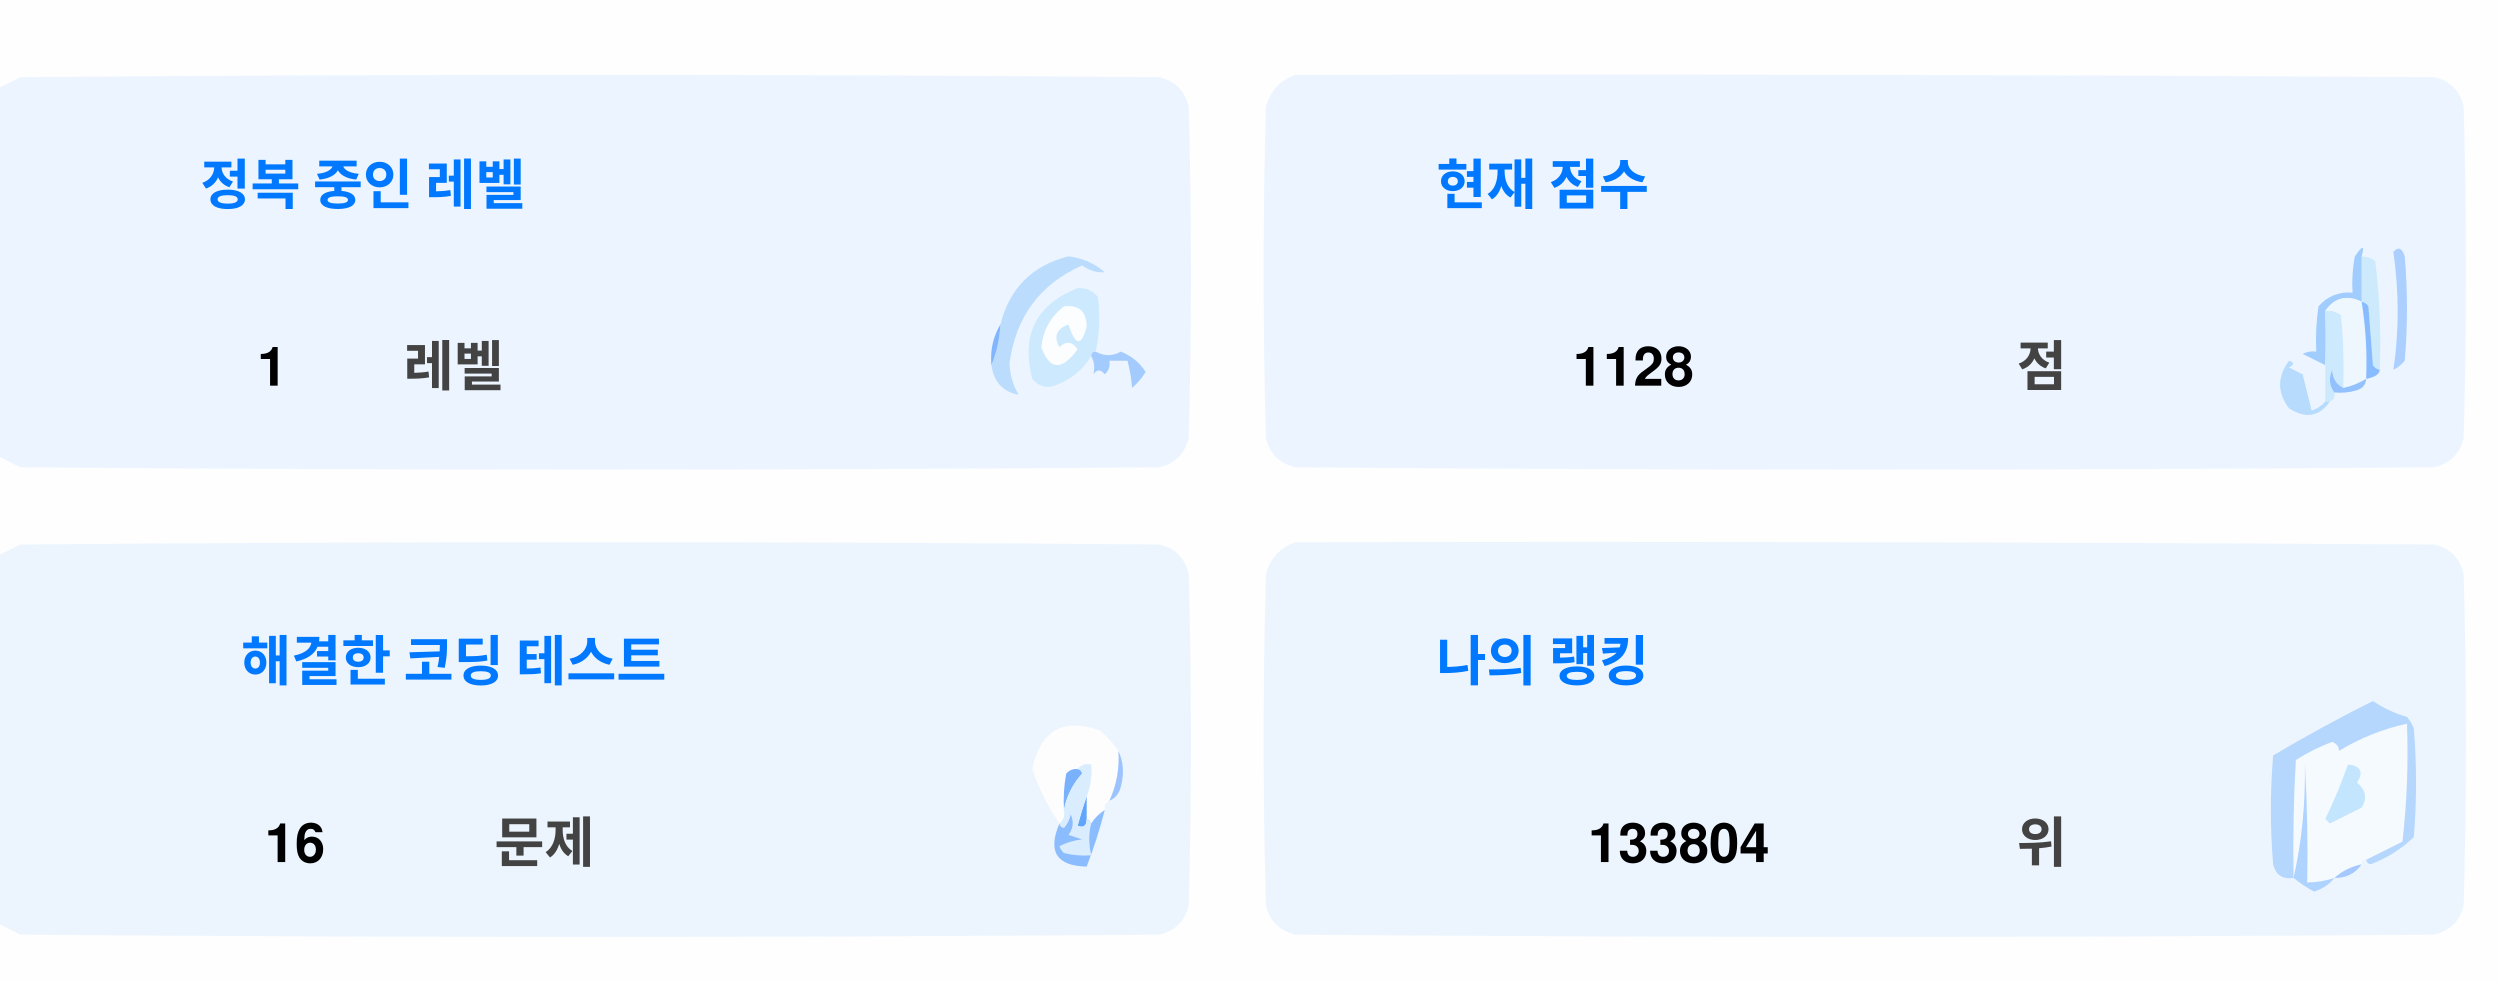
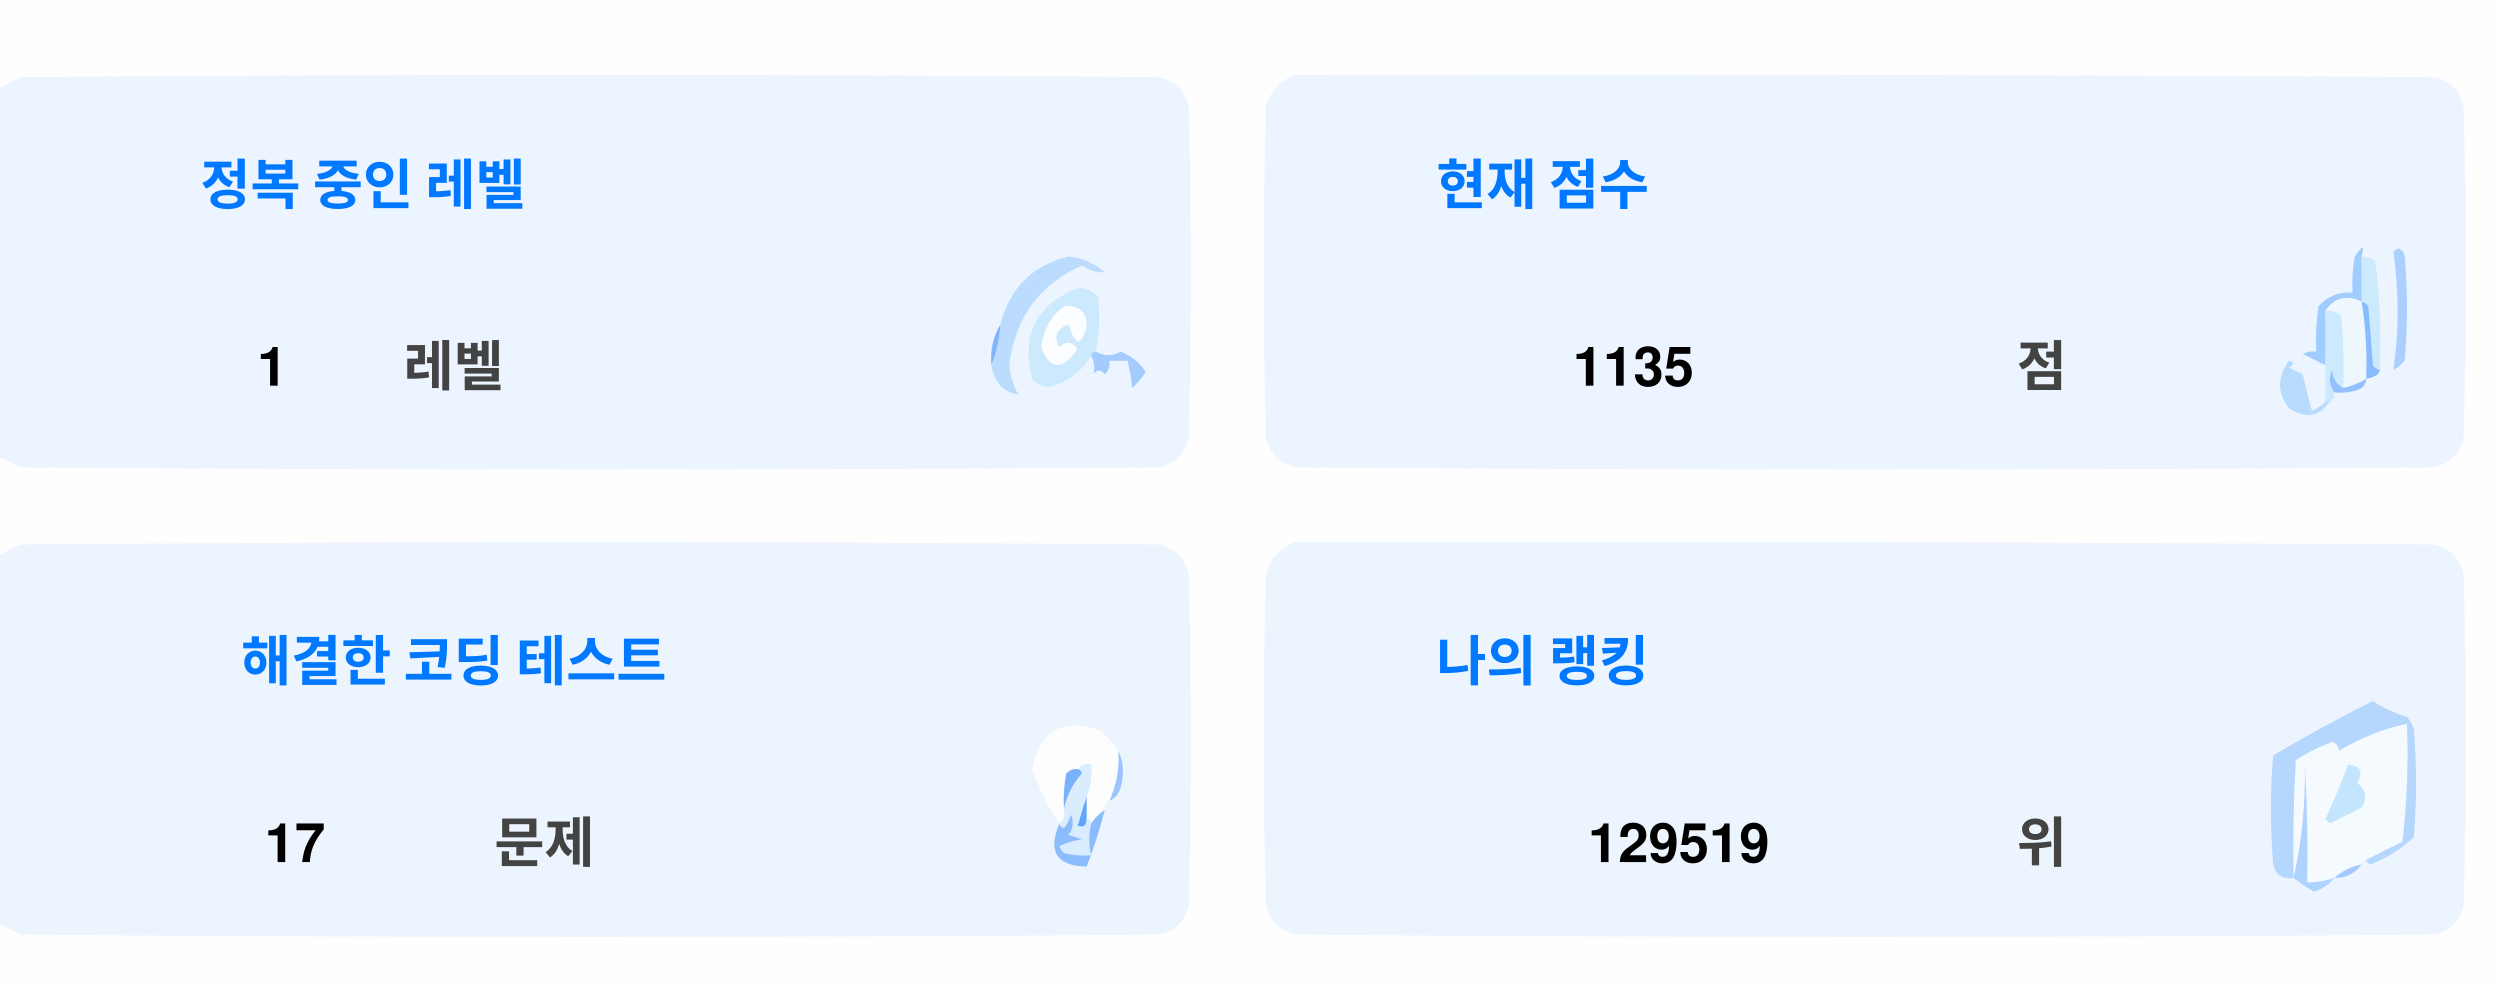
<svg xmlns="http://www.w3.org/2000/svg" version="1.1" width="551px" height="217px" style="shape-rendering:geometricPrecision; text-rendering:geometricPrecision; image-rendering:optimizeQuality; fill-rule:evenodd; clip-rule:evenodd">
  <style>.title {fill: #434343;font-size: 1rem;line-height: 1.5rem;font-weight: bold;font-family: -apple-system, BlinkMacSystemFont, Segoe UI, Helvetica, Arial, sans-serif, Apple Color Emoji, Segoe UI Emoji;}.desc {fill: #434343;font-size: 2.5rem;font-weight: bold;line-height: 1.5rem;font-family: -apple-system, BlinkMacSystemFont, Segoe UI, Helvetica, Arial, sans-serif, Apple Color Emoji, Segoe UI Emoji;}.desc-2 {fill: #434343;font-size: 1rem;font-weight: bold;line-height: 1.5rem;font-family: -apple-system, BlinkMacSystemFont, Segoe UI, Helvetica, Arial, sans-serif, Apple Color Emoji, Segoe UI Emoji;}.text, .desc {animation: twinkling 4s ease-in-out infinite;}@keyframes twinkling {40% { opacity: 1; }50% { opacity: 0.5; }60% { opacity: 1; }70% { opacity: 0.5; }80% { opacity: 1; }}</style>
  <g>
    <path style="opacity:1" fill="#fefefe" d="M -0.5,-0.5 C 183.167,-0.5 366.833,-0.5 550.5,-0.5C 550.5,71.833 550.5,144.167 550.5,216.5C 366.833,216.5 183.167,216.5 -0.5,216.5C -0.5,212.167 -0.5,207.833 -0.5,203.5C 1.14,204.32 2.807,205.153 4.5,206C 88.167,206.667 171.833,206.667 255.5,206C 259,205.167 261.167,203 262,199.5C 262.667,175.167 262.667,150.833 262,126.5C 261.167,123 259,120.833 255.5,120C 171.833,119.333 88.167,119.333 4.5,120C 2.807,120.847 1.14,121.68 -0.5,122.5C -0.5,115.167 -0.5,107.833 -0.5,100.5C 1.14,101.32 2.807,102.153 4.5,103C 88.167,103.667 171.833,103.667 255.5,103C 259,102.167 261.167,100 262,96.5C 262.667,72.167 262.667,47.833 262,23.5C 261.167,20 259,17.833 255.5,17C 171.833,16.333 88.167,16.333 4.5,17C 2.807,17.847 1.14,18.68 -0.5,19.5C -0.5,12.833 -0.5,6.167 -0.5,-0.5 Z" />
  </g>
  <g>
    <path style="opacity:1" fill="#ecf5ff" d="M -0.5,100.5 C -0.5,73.5 -0.5,46.5 -0.5,19.5C 1.14,18.68 2.807,17.847 4.5,17C 88.167,16.333 171.833,16.333 255.5,17C 259,17.833 261.167,20 262,23.5C 262.667,47.833 262.667,72.167 262,96.5C 261.167,100 259,102.167 255.5,103C 171.833,103.667 88.167,103.667 4.5,103C 2.807,102.153 1.14,101.32 -0.5,100.5 Z" />
  </g>
  <g>
    <path style="opacity:1" fill="#ecf5ff" d="M 285.5,16.5 C 369.167,16.333 452.834,16.5 536.5,17C 540,17.833 542.167,20 543,23.5C 543.667,47.833 543.667,72.167 543,96.5C 542.167,100 540,102.167 536.5,103C 452.833,103.667 369.167,103.667 285.5,103C 282,102.167 279.833,100 279,96.5C 278.333,72.167 278.333,47.833 279,23.5C 280.018,19.985 282.185,17.652 285.5,16.5 Z" />
  </g>
  <g>
    <path style="opacity:1" fill="#cdeafd" d="M 520.5,56.5 C 521.583,56.539 522.583,56.873 523.5,57.5C 524.498,65.472 524.831,73.472 524.5,81.5C 523.883,81.389 523.383,81.056 523,80.5C 522.667,76.167 522.333,71.833 522,67.5C 521.617,66.944 521.117,66.611 520.5,66.5C 520.5,63.167 520.5,59.833 520.5,56.5 Z" />
  </g>
  <g>
    <path style="opacity:1" fill="#abcfff" d="M 527.5,55.5 C 528.566,54.308 529.399,54.641 530,56.5C 530.667,64.167 530.667,71.833 530,79.5C 529.311,80.357 528.478,81.023 527.5,81.5C 528.758,73.08 528.758,64.414 527.5,55.5 Z" />
  </g>
  <g>
    <path style="opacity:1" fill="#bbdcfd" d="M 218.5,80.5 C 219.657,77.727 220.324,74.727 220.5,71.5C 222.49,63.51 227.49,58.51 235.5,56.5C 238.528,56.847 241.194,58.014 243.5,60C 241.744,60.141 240.078,59.641 238.5,58.5C 229.247,62.607 223.914,69.773 222.5,80C 222.565,82.526 223.232,84.859 224.5,87C 221.07,86.397 219.07,84.231 218.5,80.5 Z" />
  </g>
  <g>
    <path style="opacity:1" fill="#cde9fd" d="M 241.5,77.5 C 240.833,77.5 240.5,77.833 240.5,78.5C 238.628,81.529 235.961,83.695 232.5,85C 230.536,85.624 228.869,85.124 227.5,83.5C 225.021,73.791 228.354,67.124 237.5,63.5C 239.374,63.39 240.874,64.056 242,65.5C 242.497,69.524 242.331,73.524 241.5,77.5 Z" />
  </g>
  <g>
    <path style="opacity:1" fill="#fcfdfe" d="M 234.5,67.5 C 237.826,67.162 239.493,68.662 239.5,72C 238.334,76.434 237,76.267 235.5,71.5C 232.832,72.515 232.166,74.182 233.5,76.5C 235.017,75.089 236.351,75.256 237.5,77C 234.006,81.771 231.34,81.605 229.5,76.5C 229.904,72.771 231.571,69.771 234.5,67.5 Z" />
  </g>
  <g>
    <path style="opacity:1" fill="#a1ccfe" d="M 520.5,56.5 C 520.5,59.833 520.5,63.167 520.5,66.5C 517.238,64.922 514.572,65.589 512.5,68.5C 512.617,72.81 512.617,76.81 512.5,80.5C 510.86,79.68 509.193,78.847 507.5,78C 508.448,77.517 509.448,77.35 510.5,77.5C 510.335,74.15 510.502,70.817 511,67.5C 512.995,65.253 515.495,64.253 518.5,64.5C 518.336,61.813 518.503,59.146 519,56.5C 520.731,53.969 521.231,53.969 520.5,56.5 Z" />
  </g>
  <g>
    <path style="opacity:1" fill="#cde9fd" d="M 512.5,68.5 C 513.822,68.33 514.989,68.663 516,69.5C 516.499,74.823 516.666,80.156 516.5,85.5C 514.955,84.77 514.122,83.437 514,81.5C 513.22,83.387 513.387,85.054 514.5,86.5C 514.672,87.492 514.338,88.158 513.5,88.5C 513.167,88.5 512.833,88.5 512.5,88.5C 512.5,85.833 512.5,83.167 512.5,80.5C 512.617,76.81 512.617,72.81 512.5,68.5 Z" />
  </g>
  <g>
    <path style="opacity:1" fill="#eef6fe" d="M 520.5,66.5 C 521.407,72.106 521.74,77.773 521.5,83.5C 519.95,84.441 518.284,85.108 516.5,85.5C 516.666,80.156 516.499,74.823 516,69.5C 514.989,68.663 513.822,68.33 512.5,68.5C 514.572,65.589 517.238,64.922 520.5,66.5 Z" />
  </g>
  <g>
    <path style="opacity:1" fill="#88bcff" d="M 520.5,66.5 C 521.117,66.611 521.617,66.944 522,67.5C 522.333,71.833 522.667,76.167 523,80.5C 523.383,81.056 523.883,81.389 524.5,81.5C 524.445,82.469 523.445,83.136 521.5,83.5C 521.74,77.773 521.407,72.106 520.5,66.5 Z" />
  </g>
  <g>
    <path style="opacity:1" fill="#82b5fe" d="M 220.5,71.5 C 220.324,74.727 219.657,77.727 218.5,80.5C 218.215,77.171 218.882,74.171 220.5,71.5 Z" />
  </g>
  <g>
    <path style="opacity:1" fill="#a3cbfe" d="M 240.5,78.5 C 240.5,77.833 240.833,77.5 241.5,77.5C 243.391,78.536 245.224,78.536 247,77.5C 249.391,78.429 251.225,79.929 252.5,82C 251.681,83.319 250.681,84.486 249.5,85.5C 249.409,83.777 249.075,81.777 248.5,79.5C 247.167,79.5 245.833,79.5 244.5,79.5C 244.719,80.675 244.386,81.675 243.5,82.5C 242.575,81.359 241.741,81.359 241,82.5C 241.331,80.981 241.164,79.648 240.5,78.5 Z" />
  </g>
  <g>
    <path style="opacity:1" fill="#b7dbfd" d="M 512.5,88.5 C 512.833,88.5 513.167,88.5 513.5,88.5C 511.199,91.857 508.199,92.357 504.5,90C 501.872,86.535 501.872,83.035 504.5,79.5C 505.696,79.846 505.696,80.346 504.5,81C 505.5,81.5 506.5,82 507.5,82.5C 508.167,85.167 508.833,87.833 509.5,90.5C 510.739,90.058 511.739,89.391 512.5,88.5 Z" />
  </g>
  <g>
    <path style="opacity:1" fill="#92c1fe" d="M 516.5,85.5 C 518.284,85.108 519.95,84.441 521.5,83.5C 521.423,84.75 520.756,85.583 519.5,86C 517.866,86.493 516.199,86.66 514.5,86.5C 513.387,85.054 513.22,83.387 514,81.5C 514.122,83.437 514.955,84.77 516.5,85.5 Z" />
  </g>
  <g>
    <path style="opacity:1" fill="#ecf5fe" d="M -0.5,203.5 C -0.5,176.5 -0.5,149.5 -0.5,122.5C 1.14,121.68 2.807,120.847 4.5,120C 88.167,119.333 171.833,119.333 255.5,120C 259,120.833 261.167,123 262,126.5C 262.667,150.833 262.667,175.167 262,199.5C 261.167,203 259,205.167 255.5,206C 171.833,206.667 88.167,206.667 4.5,206C 2.807,205.153 1.14,204.32 -0.5,203.5 Z" />
  </g>
  <g>
    <path style="opacity:1" fill="#ecf5fe" d="M 285.5,119.5 C 369.167,119.333 452.834,119.5 536.5,120C 540,120.833 542.167,123 543,126.5C 543.667,150.833 543.667,175.167 543,199.5C 542.167,203 540,205.167 536.5,206C 452.833,206.667 369.167,206.667 285.5,206C 282,205.167 279.833,203 279,199.5C 278.333,175.167 278.333,150.833 279,126.5C 280.018,122.985 282.185,120.652 285.5,119.5 Z" />
  </g>
  <g>
    <path style="opacity:1" fill="#fdfdfe" d="M 246.5,165.5 C 246.758,169.367 246.092,173.034 244.5,176.5C 243.662,176.842 243.328,177.508 243.5,178.5C 242.272,179.306 241.272,180.306 240.5,181.5C 240.5,180.833 240.167,180.5 239.5,180.5C 239.5,178.833 239.5,177.167 239.5,175.5C 240.369,173.283 240.702,170.95 240.5,168.5C 239.209,168.263 238.209,168.596 237.5,169.5C 236.504,169.414 235.671,169.748 235,170.5C 234.503,173.146 234.336,175.813 234.5,178.5C 234.737,179.791 234.404,180.791 233.5,181.5C 230.986,177.806 228.986,173.806 227.5,169.5C 229.309,160.957 234.309,158.124 242.5,161C 244.07,162.397 245.404,163.897 246.5,165.5 Z" />
  </g>
  <g>
    <path style="opacity:1" fill="#f5faff" d="M 521.5,189.5 C 520.833,189.5 520.5,189.833 520.5,190.5C 518.181,190.992 516.181,191.992 514.5,193.5C 512.565,194.15 510.565,194.483 508.5,194.5C 508.666,185.827 508.5,177.16 508,168.5C 508.141,177.227 507.308,185.56 505.5,193.5C 505.334,184.827 505.5,176.16 506,167.5C 508.527,165.903 511.194,164.57 514,163.5C 515.011,163.892 515.511,164.559 515.5,165.5C 520.21,162.641 525.21,160.641 530.5,159.5C 530.831,168.192 530.498,176.859 529.5,185.5C 526.807,186.847 524.14,188.18 521.5,189.5 Z" />
  </g>
  <g>
    <path style="opacity:1" fill="#b6d7fd" d="M 521.5,189.5 C 524.14,188.18 526.807,186.847 529.5,185.5C 530.498,176.859 530.831,168.192 530.5,159.5C 525.21,160.641 520.21,162.641 515.5,165.5C 515.511,164.559 515.011,163.892 514,163.5C 511.194,164.57 508.527,165.903 506,167.5C 505.5,176.16 505.334,184.827 505.5,193.5C 503.089,193.863 501.589,192.863 501,190.5C 500.333,182.5 500.333,174.5 501,166.5C 508.173,162.246 515.507,158.246 523,154.5C 525.304,156.068 527.804,157.235 530.5,158C 531.126,158.75 531.626,159.584 532,160.5C 532.667,168.5 532.667,176.5 532,184.5C 529.292,187.111 526.125,189.111 522.5,190.5C 521.893,190.376 521.56,190.043 521.5,189.5 Z" />
  </g>
  <g>
    <path style="opacity:1" fill="#c3e5fe" d="M 517.5,168.5 C 520.317,168.801 520.984,170.134 519.5,172.5C 521.439,174.122 521.772,175.956 520.5,178C 518.167,179.167 515.833,180.333 513.5,181.5C 513.167,181.167 512.833,180.833 512.5,180.5C 514.414,176.515 516.081,172.515 517.5,168.5 Z" />
  </g>
  <g>
    <path style="opacity:1" fill="#7ab1fc" d="M 237.5,169.5 C 238.043,169.56 238.376,169.893 238.5,170.5C 236.395,172.836 235.062,175.503 234.5,178.5C 234.336,175.813 234.503,173.146 235,170.5C 235.671,169.748 236.504,169.414 237.5,169.5 Z" />
  </g>
  <g>
    <path style="opacity:1" fill="#afd3ff" d="M 514.5,193.5 C 513.378,194.947 511.878,195.947 510,196.5C 508.348,195.601 506.848,194.601 505.5,193.5C 507.308,185.56 508.141,177.227 508,168.5C 508.5,177.16 508.666,185.827 508.5,194.5C 510.565,194.483 512.565,194.15 514.5,193.5 Z" />
  </g>
  <g>
    <path style="opacity:1" fill="#9cc3fd" d="M 246.5,165.5 C 247.634,167.966 247.801,170.633 247,173.5C 246.623,174.942 245.79,175.942 244.5,176.5C 246.092,173.034 246.758,169.367 246.5,165.5 Z" />
  </g>
  <g>
    <path style="opacity:1" fill="#62a6fc" d="M 239.5,175.5 C 239.5,177.167 239.5,178.833 239.5,180.5C 239.483,182.028 238.816,182.528 237.5,182C 238.117,179.723 238.784,177.556 239.5,175.5 Z" />
  </g>
  <g>
    <path style="opacity:1" fill="#daedfe" d="M 237.5,169.5 C 238.209,168.596 239.209,168.263 240.5,168.5C 240.702,170.95 240.369,173.283 239.5,175.5C 238.784,177.556 238.117,179.723 237.5,182C 238.816,182.528 239.483,182.028 239.5,180.5C 240.167,180.5 240.5,180.833 240.5,181.5C 239.918,183.669 239.918,186.002 240.5,188.5C 238.473,188.662 236.473,188.495 234.5,188C 234.043,187.586 233.709,187.086 233.5,186.5C 235.078,185.702 236.744,185.202 238.5,185C 237.5,184.667 236.5,184.333 235.5,184C 236.554,182.612 236.72,181.112 236,179.5C 235.751,180.624 235.251,181.624 234.5,182.5C 233.893,182.376 233.56,182.043 233.5,181.5C 234.404,180.791 234.737,179.791 234.5,178.5C 235.062,175.503 236.395,172.836 238.5,170.5C 238.376,169.893 238.043,169.56 237.5,169.5 Z" />
  </g>
  <g>
    <path style="opacity:1" fill="#8bbcfd" d="M 243.5,178.5 C 242.395,182.803 241.062,186.969 239.5,191C 232.857,190.847 230.857,187.68 233.5,181.5C 233.56,182.043 233.893,182.376 234.5,182.5C 235.251,181.624 235.751,180.624 236,179.5C 236.72,181.112 236.554,182.612 235.5,184C 236.5,184.333 237.5,184.667 238.5,185C 236.744,185.202 235.078,185.702 233.5,186.5C 233.709,187.086 234.043,187.586 234.5,188C 236.473,188.495 238.473,188.662 240.5,188.5C 239.918,186.002 239.918,183.669 240.5,181.5C 241.272,180.306 242.272,179.306 243.5,178.5 Z" />
  </g>
  <g>
    <path style="opacity:1" fill="#a4c8ff" d="M 520.5,190.5 C 519.089,192.539 517.089,193.539 514.5,193.5C 516.181,191.992 518.181,190.992 520.5,190.5 Z" />
  </g>
  <text text-anchor="middle" x="80" y="45" class="title" style="fill:#0078ff;" stroke="#none" stroke-width="1">정복 중인 레벨</text>
  <text text-anchor="middle" x="60" y="85" class="desc" style="fill:#000000;" stroke="#none" stroke-width="1">1</text>
  <text text-anchor="middle" x="100" y="85" class="desc-2" style="fill:#434343;" stroke="#none" stroke-width="1">레벨</text>
  <text text-anchor="middle" x="340" y="45" class="title" style="fill:#0078ff;" stroke="#none" stroke-width="1">현재 점수</text>
-   <text text-anchor="middle" x="360" y="85" class="desc" style="fill:#000000;" stroke="#none" stroke-width="1">1128</text>
+   <text text-anchor="middle" x="360" y="85" class="desc" style="fill:#000000;" stroke="#none" stroke-width="1">1135</text>
  <text text-anchor="middle" x="450" y="85" class="desc-2" style="fill:#434343;" stroke="#none" stroke-width="1">점</text>
  <text text-anchor="middle" x="100" y="150" class="title" style="fill:#0078ff;" stroke="#none" stroke-width="1">해결한 코딩 테스트</text>
-   <text text-anchor="middle" x="65" y="190" class="desc" style="fill:#000000;" stroke="#none" stroke-width="1">16</text>
+   <text text-anchor="middle" x="65" y="190" class="desc" style="fill:#000000;" stroke="#none" stroke-width="1">17</text>
  <text text-anchor="middle" x="120" y="190" class="desc-2" style="fill:#434343;" stroke="#none" stroke-width="1">문제</text>
  <text text-anchor="middle" x="340" y="150" class="title" style="fill:#0078ff;" stroke="#none" stroke-width="1">나의 랭킹</text>
-   <text text-anchor="middle" x="370" y="190" class="desc" style="fill:#000000;" stroke="#none" stroke-width="1">133804</text>
+   <text text-anchor="middle" x="370" y="190" class="desc" style="fill:#000000;" stroke="#none" stroke-width="1">129519</text>
  <text text-anchor="middle" x="450" y="190" class="desc-2" style="fill:#434343;" stroke="#none" stroke-width="1">위</text>
</svg>
